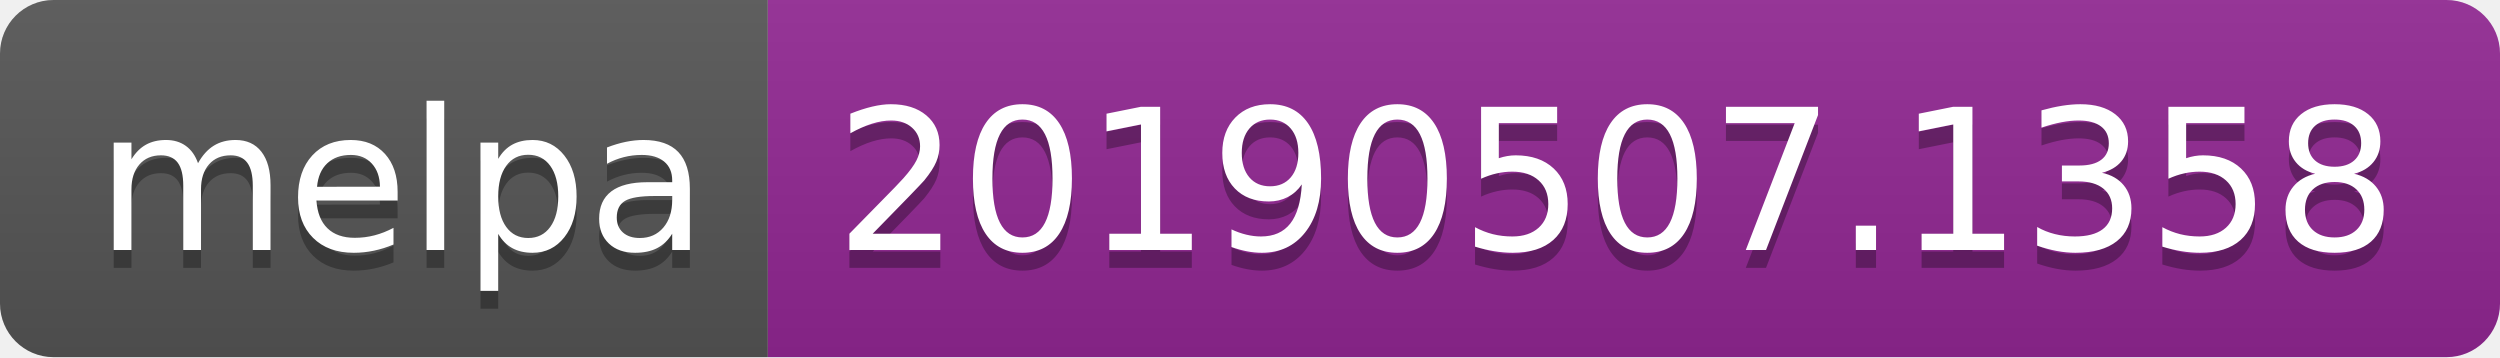
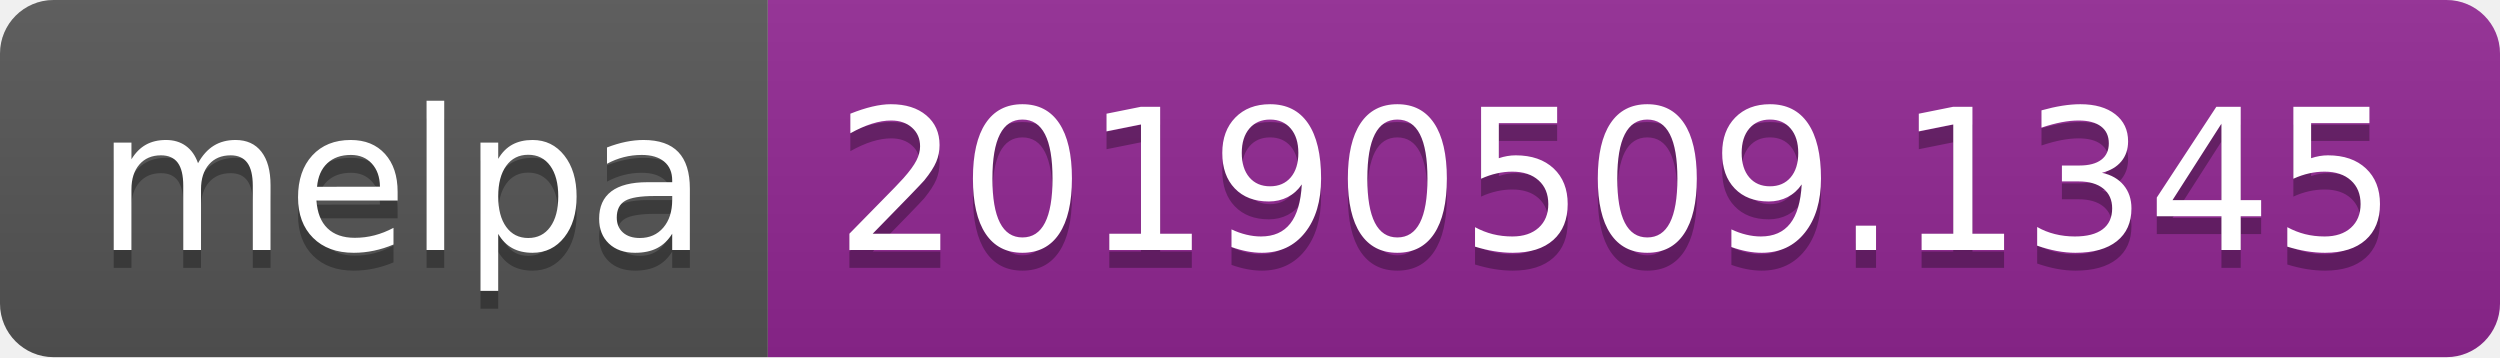
<svg xmlns="http://www.w3.org/2000/svg" width="140" height="20">
  <linearGradient id="b" x2="0" y2="100%">
    <stop offset="0" stop-color="#bbb" stop-opacity=".1" />
    <stop offset="1" stop-opacity=".1" />
  </linearGradient>
  <clipPath id="a">
    <rect width="140" height="20" rx="3" fill="#fff" />
  </clipPath>
  <g clip-path="url(#a)">
    <path fill="#555" d="M0 0h43v20H0z" />
    <path fill="#922793" d="M43 0h97v20H43z" />
    <path fill="url(#b)" d="M0 0h140v20H0z" />
  </g>
  <g fill="#fff" text-anchor="middle" font-family="DejaVu Sans,Verdana,Geneva,sans-serif" font-size="110">
    <text x="225" y="150" fill="#010101" fill-opacity=".3" transform="scale(.1)" textLength="330">melpa</text>
    <text x="225" y="140" transform="scale(.1)" textLength="330">melpa</text>
-     <text x="905" y="150" fill="#010101" fill-opacity=".3" transform="scale(.1)" textLength="870">20190507.1358</text>
-     <text x="905" y="140" transform="scale(.1)" textLength="870">20190507.1358</text>
+     <text x="905" y="150" fill="#010101" fill-opacity=".3" transform="scale(.1)" textLength="870">20190509.1345</text>
+     <text x="905" y="140" transform="scale(.1)" textLength="870">20190509.1345</text>
  </g>
</svg>
